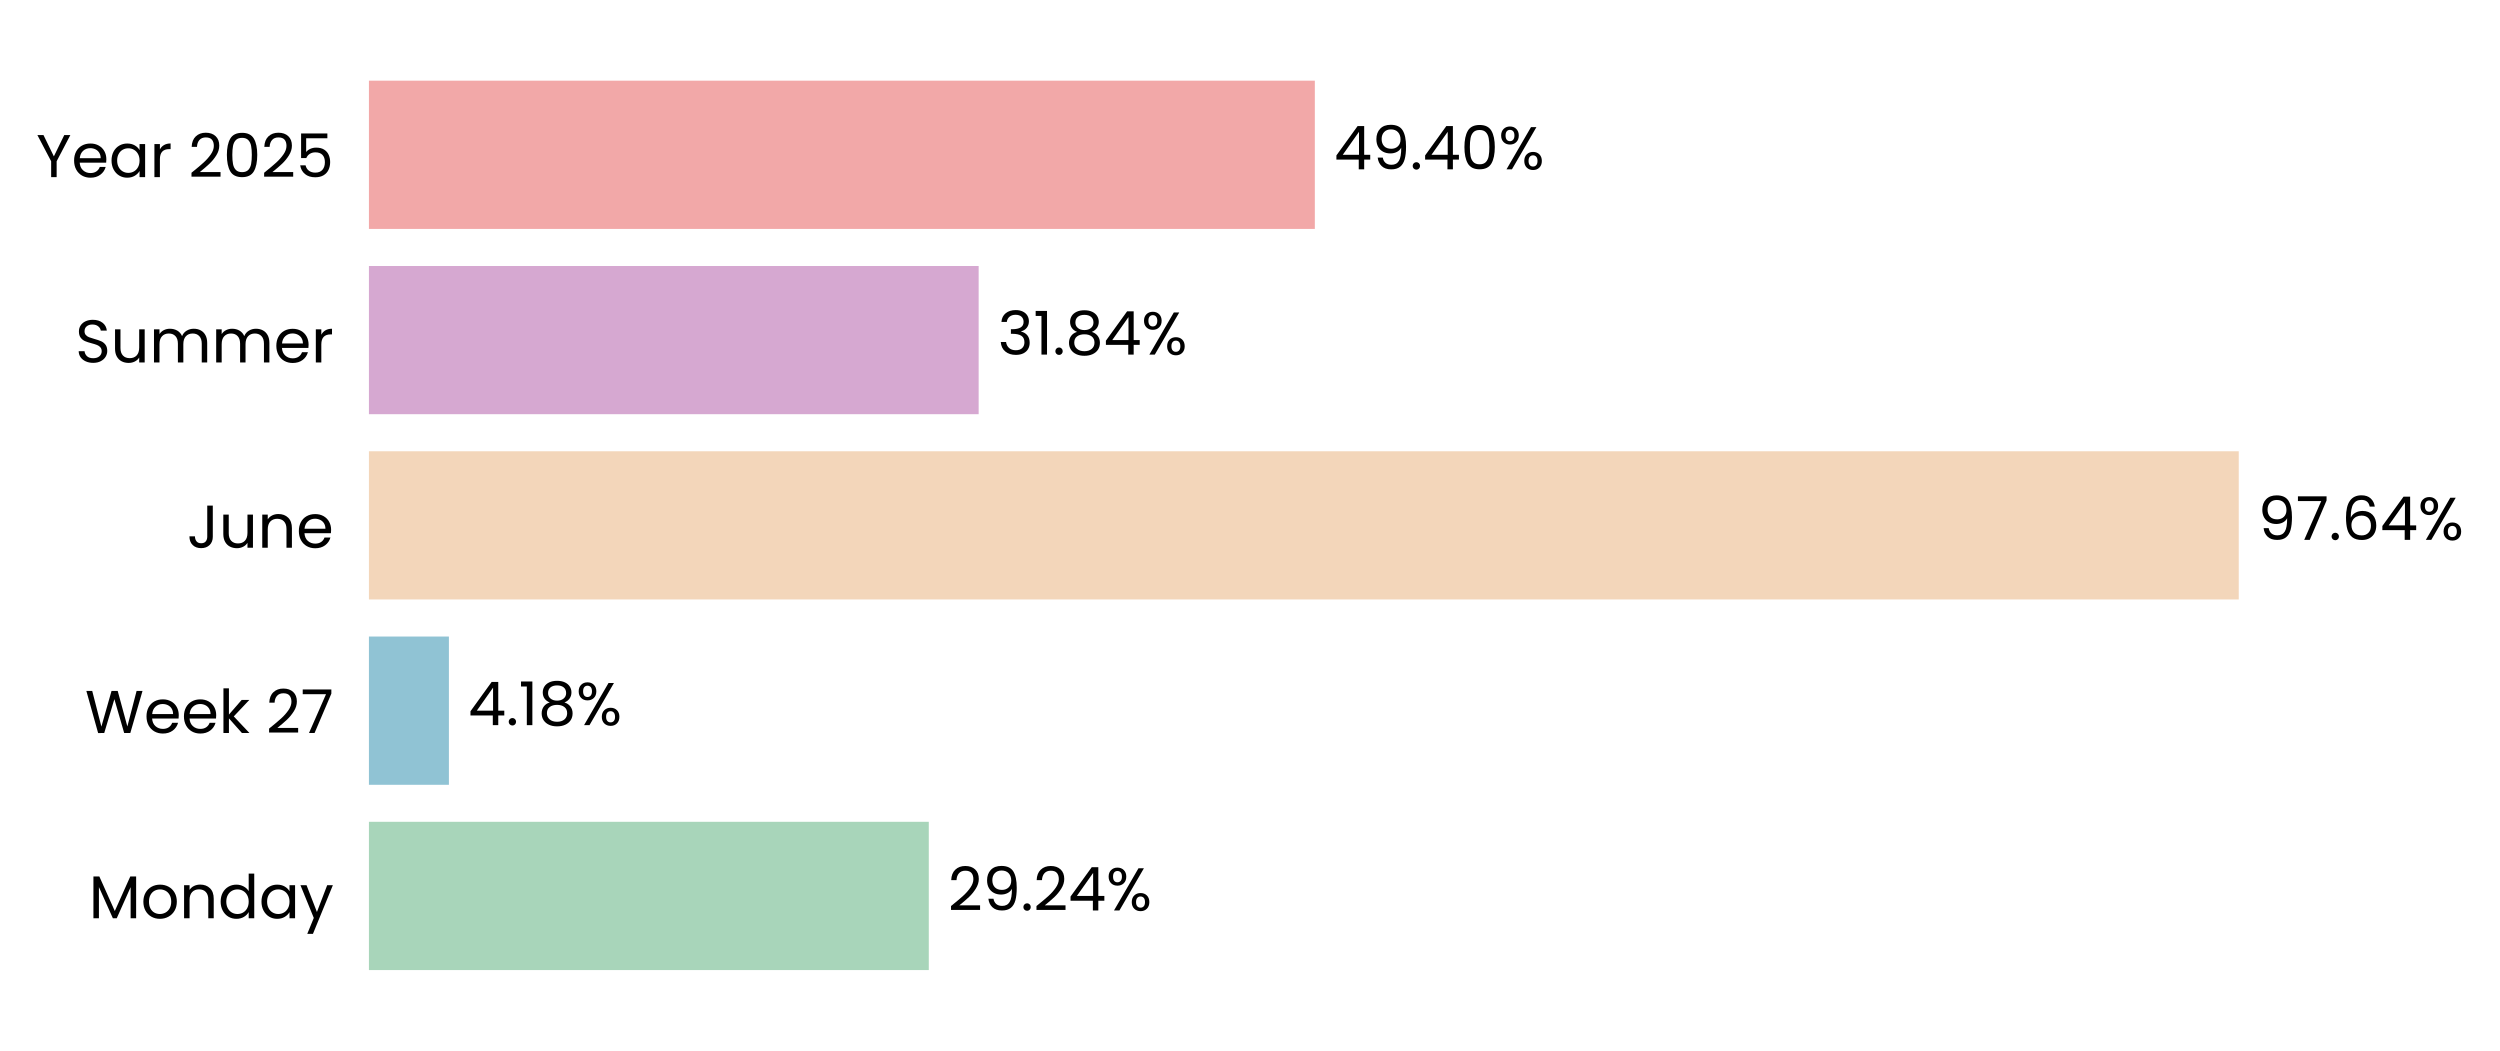
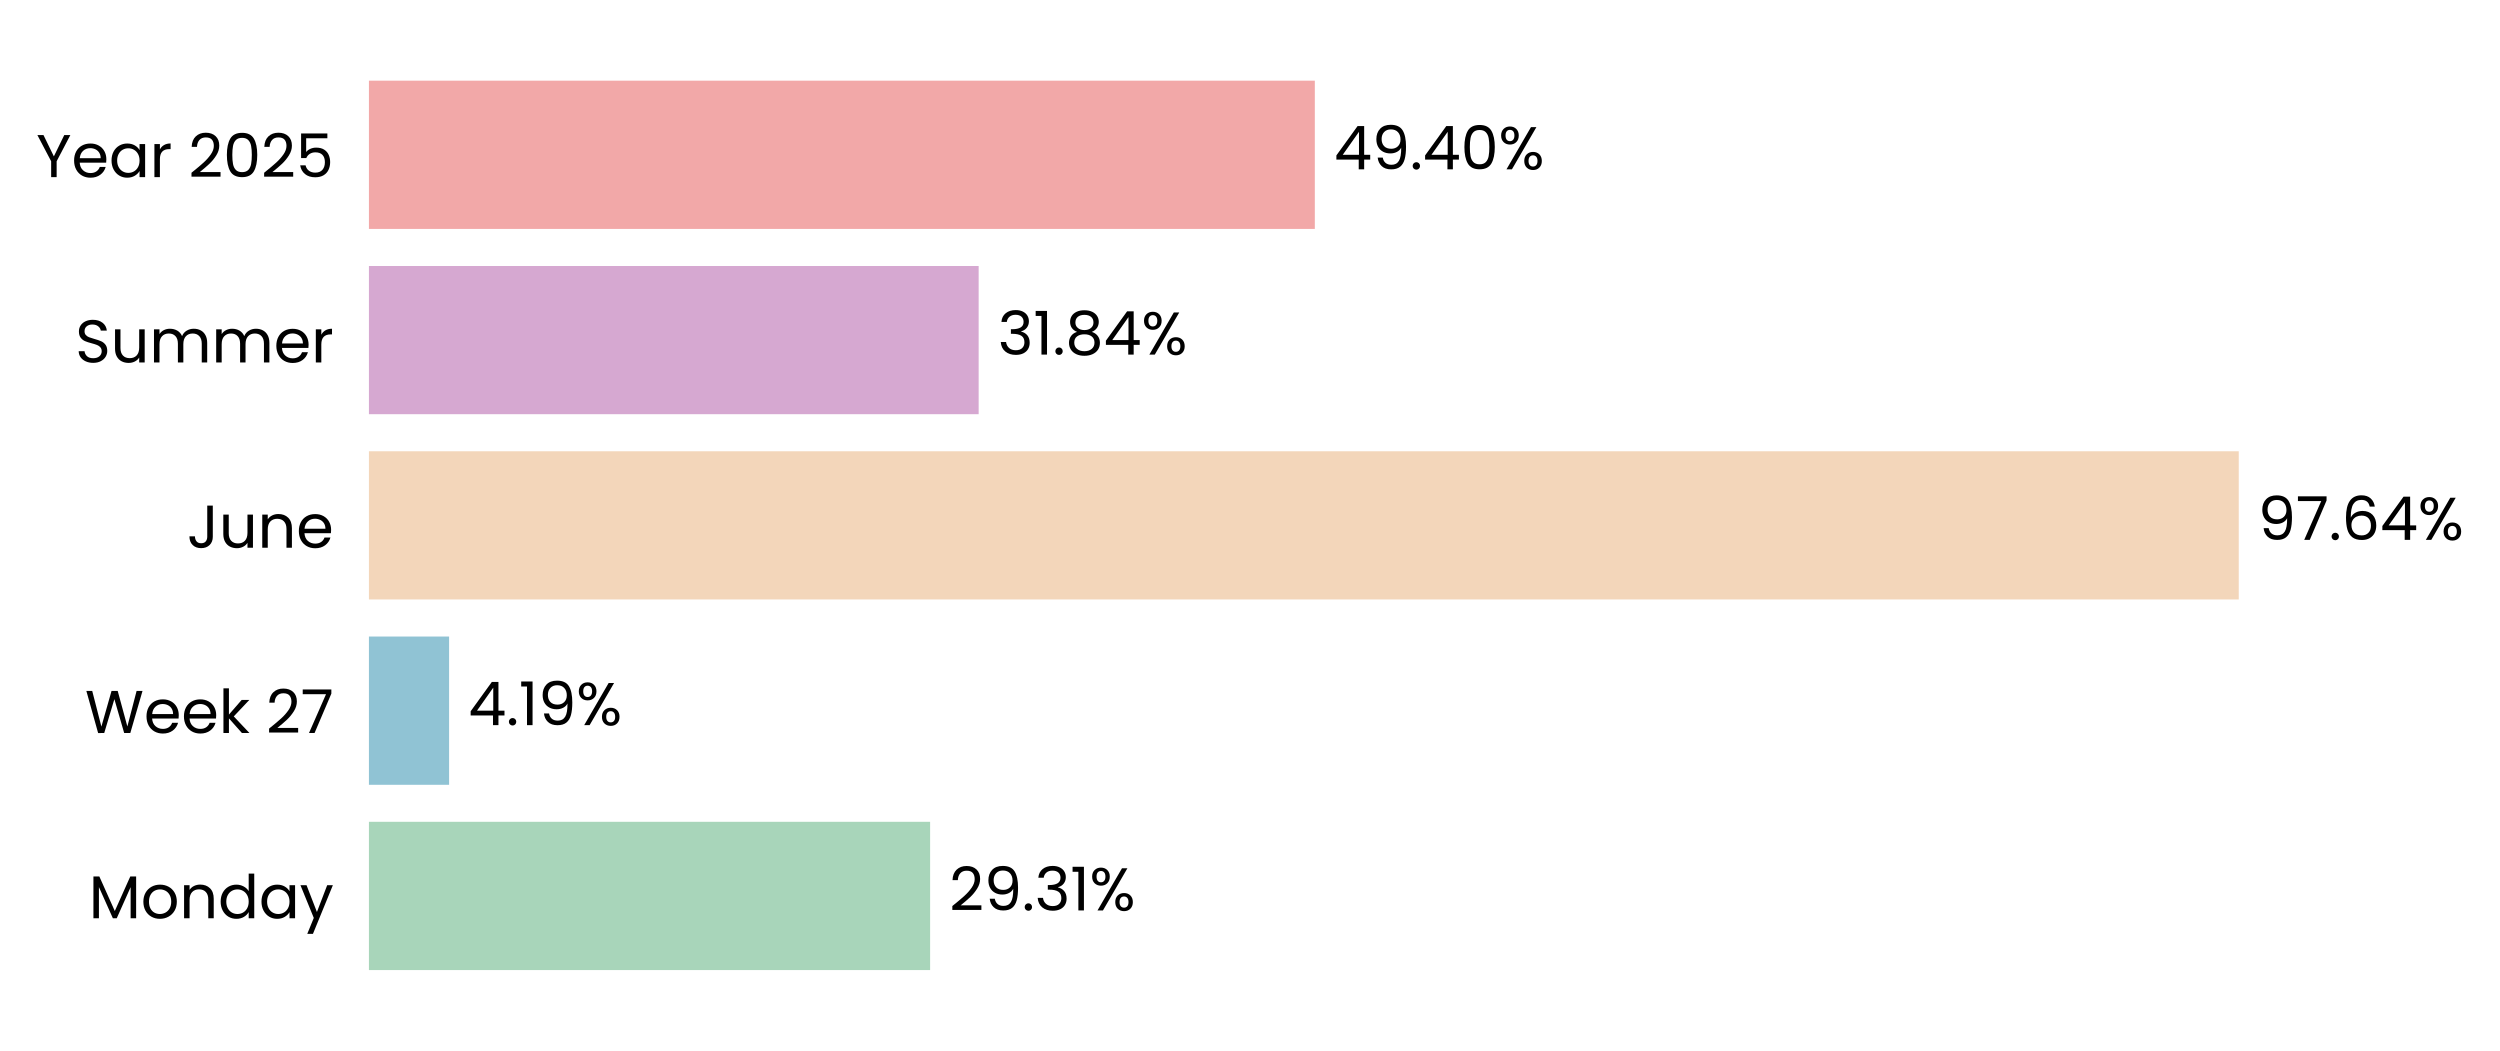
<svg xmlns="http://www.w3.org/2000/svg" xmlns:xlink="http://www.w3.org/1999/xlink" width="496.787pt" height="208.8pt" viewBox="0 0 496.787 208.8" version="1.1">
  <defs>
    <style type="text/css">*{stroke-linejoin: round; stroke-linecap: butt}</style>
  </defs>
  <g id="figure_1">
    <g id="patch_1">
      <path d="M 0 208.8  L 496.787 208.8  L 496.787 0  L 0 0  L 0 208.8  z " style="fill: none" />
    </g>
    <g id="axes_1">
      <g id="patch_2">
-         <path d="M 73.311 201.6  L 453.849 201.6  L 453.849 7.2  L 73.311 7.2  L 73.311 201.6  z " style="fill: none" />
+         <path d="M 73.311 201.6  L 453.84 201.6  L 453.84 7.2  L 73.311 7.2  L 73.311 201.6  z " style="fill: none" />
      </g>
      <g id="patch_3">
-         <path d="M 73.311 192.764  L 184.566 192.764  L 184.566 163.309  L 73.311 163.309  z " clip-path="url(#p0e625d10da)" style="fill: #a8d5ba" />
+         <path d="M 73.311 192.764  L 184.827 192.764  L 184.827 163.309  L 73.311 163.309  z " clip-path="url(#pee55e9885b)" style="fill: #a8d5ba" />
      </g>
      <g id="patch_4">
-         <path d="M 73.311 155.945  L 89.205 155.945  L 89.205 126.491  L 73.311 126.491  z " clip-path="url(#p0e625d10da)" style="fill: #90c3d4" />
+         <path d="M 73.311 155.945  L 89.242 155.945  L 89.242 126.491  L 73.311 126.491  z " clip-path="url(#pee55e9885b)" style="fill: #90c3d4" />
      </g>
      <g id="patch_5">
-         <path d="M 73.311 119.127  L 444.873 119.127  L 444.873 89.673  L 73.311 89.673  z " clip-path="url(#p0e625d10da)" style="fill: #f3d6ba" />
+         <path d="M 73.311 119.127  L 444.873 119.127  L 444.873 89.673  L 73.311 89.673  z " clip-path="url(#pee55e9885b)" style="fill: #f3d6ba" />
      </g>
      <g id="patch_6">
-         <path d="M 73.311 82.309  L 194.473 82.309  L 194.473 52.855  L 73.311 52.855  z " clip-path="url(#p0e625d10da)" style="fill: #d6a8d1" />
+         <path d="M 73.311 82.309  L 194.473 82.309  L 194.473 52.855  L 73.311 52.855  z " clip-path="url(#pee55e9885b)" style="fill: #d6a8d1" />
      </g>
      <g id="patch_7">
-         <path d="M 73.311 45.491  L 261.278 45.491  L 261.278 16.036  L 73.311 16.036  z " clip-path="url(#p0e625d10da)" style="fill: #f2a8a8" />
+         <path d="M 73.311 45.491  L 261.275 45.491  L 261.275 16.036  L 73.311 16.036  z " clip-path="url(#pee55e9885b)" style="fill: #f2a8a8" />
      </g>
      <g id="matplotlib.axis_1">
        <g id="ytick_1">
          <g id="text_1">
            <g transform="translate(17.64187 182.4764) scale(0.12 -0.12)">
              <defs>
                <path id="Poppins-Regular-4d" d="M 5018 4429  L 5018 0  L 4435 0  L 4435 3302  L 2963 0  L 2554 0  L 1075 3309  L 1075 0  L 493 0  L 493 4429  L 1120 4429  L 2758 768  L 4397 4429  L 5018 4429  z " transform="scale(0.015625)" />
                <path id="Poppins-Regular-6f" d="M 2022 -58  Q 1530 -58 1130 166  Q 730 390 502 803  Q 275 1216 275 1760  Q 275 2298 508 2710  Q 742 3123 1145 3344  Q 1549 3565 2048 3565  Q 2547 3565 2950 3344  Q 3354 3123 3587 2713  Q 3821 2304 3821 1760  Q 3821 1216 3581 803  Q 3341 390 2931 166  Q 2522 -58 2022 -58  z M 2022 454  Q 2336 454 2611 601  Q 2886 749 3056 1043  Q 3226 1338 3226 1760  Q 3226 2182 3059 2476  Q 2893 2771 2624 2915  Q 2355 3059 2042 3059  Q 1722 3059 1456 2915  Q 1190 2771 1030 2476  Q 870 2182 870 1760  Q 870 1331 1027 1036  Q 1184 742 1446 598  Q 1709 454 2022 454  z " transform="scale(0.015625)" />
                <path id="Poppins-Regular-6e" d="M 2202 3571  Q 2842 3571 3238 3184  Q 3635 2797 3635 2067  L 3635 0  L 3059 0  L 3059 1984  Q 3059 2509 2796 2787  Q 2534 3066 2080 3066  Q 1619 3066 1347 2778  Q 1075 2490 1075 1939  L 1075 0  L 493 0  L 493 3507  L 1075 3507  L 1075 3008  Q 1248 3277 1545 3424  Q 1843 3571 2202 3571  z " transform="scale(0.015625)" />
                <path id="Poppins-Regular-64" d="M 275 1766  Q 275 2304 492 2710  Q 710 3117 1091 3341  Q 1472 3565 1946 3565  Q 2355 3565 2707 3376  Q 3059 3187 3245 2880  L 3245 4736  L 3834 4736  L 3834 0  L 3245 0  L 3245 659  Q 3072 346 2733 144  Q 2394 -58 1939 -58  Q 1472 -58 1091 172  Q 710 403 492 819  Q 275 1235 275 1766  z M 3245 1760  Q 3245 2157 3085 2451  Q 2925 2746 2653 2902  Q 2381 3059 2054 3059  Q 1728 3059 1459 2905  Q 1190 2752 1030 2457  Q 870 2163 870 1766  Q 870 1363 1030 1065  Q 1190 768 1459 611  Q 1728 454 2054 454  Q 2381 454 2653 611  Q 2925 768 3085 1065  Q 3245 1363 3245 1760  z " transform="scale(0.015625)" />
                <path id="Poppins-Regular-61" d="M 275 1766  Q 275 2304 492 2710  Q 710 3117 1091 3341  Q 1472 3565 1939 3565  Q 2400 3565 2739 3366  Q 3078 3168 3245 2867  L 3245 3507  L 3834 3507  L 3834 0  L 3245 0  L 3245 653  Q 3072 346 2729 144  Q 2387 -58 1933 -58  Q 1466 -58 1088 172  Q 710 403 492 819  Q 275 1235 275 1766  z M 3245 1760  Q 3245 2157 3085 2451  Q 2925 2746 2653 2902  Q 2381 3059 2054 3059  Q 1728 3059 1459 2905  Q 1190 2752 1030 2457  Q 870 2163 870 1766  Q 870 1363 1030 1065  Q 1190 768 1459 611  Q 1728 454 2054 454  Q 2381 454 2653 611  Q 2925 768 3085 1065  Q 3245 1363 3245 1760  z " transform="scale(0.015625)" />
                <path id="Poppins-Regular-79" d="M 3514 3507  L 1402 -1651  L 800 -1651  L 1491 38  L 77 3507  L 723 3507  L 1824 666  L 2912 3507  L 3514 3507  z " transform="scale(0.015625)" />
              </defs>
              <use xlink:href="#Poppins-Regular-4d" />
              <use xlink:href="#Poppins-Regular-6f" transform="translate(86.09999 0)" />
              <use xlink:href="#Poppins-Regular-6e" transform="translate(150.1 0)" />
              <use xlink:href="#Poppins-Regular-64" transform="translate(214.1 0)" />
              <use xlink:href="#Poppins-Regular-61" transform="translate(281.7 0)" />
              <use xlink:href="#Poppins-Regular-79" transform="translate(349.2999 0)" />
            </g>
          </g>
        </g>
        <g id="ytick_2">
          <g id="text_2">
            <g transform="translate(16.88437 145.6582) scale(0.12 -0.12)">
              <defs>
                <path id="Poppins-Regular-57" d="M 6099 4461  L 4806 0  L 4154 0  L 3117 3590  L 2042 0  L 1395 -6  L 147 4461  L 768 4461  L 1741 678  L 2816 4461  L 3469 4461  L 4493 691  L 5472 4461  L 6099 4461  z " transform="scale(0.015625)" />
                <path id="Poppins-Regular-65" d="M 3693 1888  Q 3693 1722 3674 1536  L 870 1536  Q 902 1018 1225 726  Q 1549 435 2010 435  Q 2387 435 2640 611  Q 2893 787 2995 1082  L 3622 1082  Q 3482 576 3059 259  Q 2637 -58 2010 -58  Q 1510 -58 1116 166  Q 723 390 499 803  Q 275 1216 275 1760  Q 275 2304 492 2713  Q 710 3123 1104 3344  Q 1498 3565 2010 3565  Q 2509 3565 2893 3347  Q 3277 3130 3485 2749  Q 3693 2368 3693 1888  z M 3091 2010  Q 3091 2342 2944 2582  Q 2797 2822 2544 2947  Q 2291 3072 1984 3072  Q 1542 3072 1232 2790  Q 922 2509 877 2010  L 3091 2010  z " transform="scale(0.015625)" />
                <path id="Poppins-Regular-6b" d="M 2451 0  L 1075 1549  L 1075 0  L 493 0  L 493 4736  L 1075 4736  L 1075 1952  L 2426 3507  L 3238 3507  L 1587 1760  L 3245 0  L 2451 0  z " transform="scale(0.015625)" />
                <path id="Poppins-Regular-20" transform="scale(0.015625)" />
                <path id="Poppins-Regular-32" d="M 326 467  Q 1139 1120 1600 1539  Q 2061 1958 2377 2416  Q 2694 2874 2694 3315  Q 2694 3731 2492 3971  Q 2291 4211 1843 4211  Q 1408 4211 1168 3939  Q 928 3667 909 3213  L 346 3213  Q 371 3930 780 4320  Q 1190 4710 1837 4710  Q 2496 4710 2883 4345  Q 3270 3981 3270 3341  Q 3270 2810 2953 2307  Q 2637 1805 2233 1424  Q 1830 1043 1203 538  L 3405 538  L 3405 51  L 326 51  L 326 467  z " transform="scale(0.015625)" />
                <path id="Poppins-Regular-37" d="M 3245 4173  L 1466 0  L 877 0  L 2682 4115  L 211 4115  L 211 4614  L 3245 4614  L 3245 4173  z " transform="scale(0.015625)" />
              </defs>
              <use xlink:href="#Poppins-Regular-57" />
              <use xlink:href="#Poppins-Regular-65" transform="translate(97.59999 0)" />
              <use xlink:href="#Poppins-Regular-65" transform="translate(159.6 0)" />
              <use xlink:href="#Poppins-Regular-6b" transform="translate(221.6 0)" />
              <use xlink:href="#Poppins-Regular-20" transform="translate(273.0999 0)" />
              <use xlink:href="#Poppins-Regular-32" transform="translate(299.7999 0)" />
              <use xlink:href="#Poppins-Regular-37" transform="translate(357.2999 0)" />
            </g>
          </g>
        </g>
        <g id="ytick_3">
          <g id="text_3">
            <g transform="translate(37.15125 108.84) scale(0.12 -0.12)">
              <defs>
                <path id="Poppins-Regular-4a" d="M 2739 4461  L 2739 1165  Q 2739 614 2400 284  Q 2061 -45 1504 -45  Q 941 -45 601 291  Q 262 627 262 1210  L 845 1210  Q 851 883 1014 678  Q 1178 474 1504 474  Q 1830 474 1990 669  Q 2150 864 2150 1165  L 2150 4461  L 2739 4461  z " transform="scale(0.015625)" />
                <path id="Poppins-Regular-75" d="M 3603 3507  L 3603 0  L 3021 0  L 3021 518  Q 2854 250 2556 99  Q 2259 -51 1901 -51  Q 1491 -51 1164 118  Q 838 288 649 627  Q 461 966 461 1453  L 461 3507  L 1037 3507  L 1037 1530  Q 1037 1011 1299 732  Q 1562 454 2016 454  Q 2483 454 2752 742  Q 3021 1030 3021 1581  L 3021 3507  L 3603 3507  z " transform="scale(0.015625)" />
              </defs>
              <use xlink:href="#Poppins-Regular-4a" />
              <use xlink:href="#Poppins-Regular-75" transform="translate(52.99999 0)" />
              <use xlink:href="#Poppins-Regular-6e" transform="translate(117 0)" />
              <use xlink:href="#Poppins-Regular-65" transform="translate(181 0)" />
            </g>
          </g>
        </g>
        <g id="ytick_4">
          <g id="text_4">
            <g transform="translate(14.95125 72.02182) scale(0.12 -0.12)">
              <defs>
                <path id="Poppins-Regular-53" d="M 1907 -45  Q 1466 -45 1117 112  Q 768 269 569 547  Q 371 826 365 1190  L 986 1190  Q 1018 877 1245 662  Q 1472 448 1907 448  Q 2323 448 2563 656  Q 2803 864 2803 1190  Q 2803 1446 2662 1606  Q 2522 1766 2310 1849  Q 2099 1933 1741 2029  Q 1299 2144 1033 2259  Q 768 2374 579 2620  Q 390 2867 390 3283  Q 390 3648 576 3929  Q 762 4211 1098 4364  Q 1434 4518 1869 4518  Q 2496 4518 2896 4204  Q 3296 3891 3347 3373  L 2707 3373  Q 2675 3629 2438 3824  Q 2202 4019 1811 4019  Q 1446 4019 1216 3830  Q 986 3642 986 3302  Q 986 3059 1123 2905  Q 1261 2752 1462 2672  Q 1664 2592 2029 2490  Q 2470 2368 2739 2249  Q 3008 2131 3200 1884  Q 3392 1638 3392 1216  Q 3392 890 3219 602  Q 3046 314 2707 134  Q 2368 -45 1907 -45  z " transform="scale(0.015625)" />
                <path id="Poppins-Regular-6d" d="M 4710 3571  Q 5120 3571 5440 3401  Q 5760 3232 5945 2893  Q 6131 2554 6131 2067  L 6131 0  L 5555 0  L 5555 1984  Q 5555 2509 5296 2787  Q 5037 3066 4595 3066  Q 4141 3066 3872 2774  Q 3603 2483 3603 1933  L 3603 0  L 3027 0  L 3027 1984  Q 3027 2509 2768 2787  Q 2509 3066 2067 3066  Q 1613 3066 1344 2774  Q 1075 2483 1075 1933  L 1075 0  L 493 0  L 493 3507  L 1075 3507  L 1075 3002  Q 1248 3277 1539 3424  Q 1830 3571 2182 3571  Q 2624 3571 2963 3372  Q 3302 3174 3469 2790  Q 3616 3162 3955 3366  Q 4294 3571 4710 3571  z " transform="scale(0.015625)" />
                <path id="Poppins-Regular-72" d="M 1075 2938  Q 1229 3238 1513 3404  Q 1798 3571 2208 3571  L 2208 2970  L 2054 2970  Q 1075 2970 1075 1907  L 1075 0  L 493 0  L 493 3507  L 1075 3507  L 1075 2938  z " transform="scale(0.015625)" />
              </defs>
              <use xlink:href="#Poppins-Regular-53" />
              <use xlink:href="#Poppins-Regular-75" transform="translate(58.7 0)" />
              <use xlink:href="#Poppins-Regular-6d" transform="translate(122.7 0)" />
              <use xlink:href="#Poppins-Regular-6d" transform="translate(225.7 0)" />
              <use xlink:href="#Poppins-Regular-65" transform="translate(328.7 0)" />
              <use xlink:href="#Poppins-Regular-72" transform="translate(390.6999 0)" />
            </g>
          </g>
        </g>
        <g id="ytick_5">
          <g id="text_5">
            <g transform="translate(7.2 35.20364) scale(0.12 -0.12)">
              <defs>
                <path id="Poppins-Regular-59" d="M 3616 4461  L 2163 1683  L 2163 0  L 1581 0  L 1581 1683  L 122 4461  L 768 4461  L 1869 2202  L 2970 4461  L 3616 4461  z " transform="scale(0.015625)" />
                <path id="Poppins-Regular-30" d="M 397 2362  Q 397 3462 755 4080  Q 1114 4698 2010 4698  Q 2899 4698 3257 4080  Q 3616 3462 3616 2362  Q 3616 1242 3257 621  Q 2899 0 2010 0  Q 1114 0 755 621  Q 397 1242 397 2362  z M 3040 2362  Q 3040 2918 2966 3305  Q 2893 3693 2665 3929  Q 2438 4166 2010 4166  Q 1574 4166 1347 3929  Q 1120 3693 1046 3305  Q 973 2918 973 2362  Q 973 1786 1046 1395  Q 1120 1005 1347 768  Q 1574 531 2010 531  Q 2438 531 2665 768  Q 2893 1005 2966 1395  Q 3040 1786 3040 2362  z " transform="scale(0.015625)" />
                <path id="Poppins-Regular-35" d="M 3347 4122  L 1101 4122  L 1101 2662  Q 1248 2867 1536 2998  Q 1824 3130 2157 3130  Q 2688 3130 3021 2909  Q 3354 2688 3498 2339  Q 3642 1990 3642 1600  Q 3642 1139 3469 774  Q 3296 410 2941 198  Q 2586 -13 2061 -13  Q 1389 -13 973 332  Q 557 678 467 1254  L 1037 1254  Q 1120 890 1389 685  Q 1658 480 2067 480  Q 2573 480 2829 784  Q 3085 1088 3085 1587  Q 3085 2086 2829 2358  Q 2573 2630 2074 2630  Q 1734 2630 1481 2467  Q 1229 2304 1114 2022  L 563 2022  L 563 4634  L 3347 4634  L 3347 4122  z " transform="scale(0.015625)" />
              </defs>
              <use xlink:href="#Poppins-Regular-59" />
              <use xlink:href="#Poppins-Regular-65" transform="translate(58.39999 0)" />
              <use xlink:href="#Poppins-Regular-61" transform="translate(120.4 0)" />
              <use xlink:href="#Poppins-Regular-72" transform="translate(188 0)" />
              <use xlink:href="#Poppins-Regular-20" transform="translate(225.3 0)" />
              <use xlink:href="#Poppins-Regular-32" transform="translate(252 0)" />
              <use xlink:href="#Poppins-Regular-30" transform="translate(309.4999 0)" />
              <use xlink:href="#Poppins-Regular-32" transform="translate(372.2999 0)" />
              <use xlink:href="#Poppins-Regular-35" transform="translate(429.7999 0)" />
            </g>
          </g>
        </g>
      </g>
      <g id="text_6">
-         <g transform="translate(188.371 180.9164) scale(0.12 -0.12)">
+         <g transform="translate(188.6325 180.9164) scale(0.12 -0.12)">
          <defs>
            <path id="Poppins-Regular-39" d="M 1146 1242  Q 1210 877 1443 678  Q 1677 480 2074 480  Q 2605 480 2857 896  Q 3110 1312 3098 2298  Q 2963 2010 2649 1846  Q 2336 1683 1952 1683  Q 1523 1683 1187 1859  Q 851 2035 659 2374  Q 467 2714 467 3194  Q 467 3878 864 4297  Q 1261 4717 1990 4717  Q 2886 4717 3248 4134  Q 3610 3552 3610 2400  Q 3610 1594 3466 1069  Q 3322 544 2979 269  Q 2637 -6 2042 -6  Q 1389 -6 1024 346  Q 659 698 608 1242  L 1146 1242  z M 2048 2176  Q 2477 2176 2752 2441  Q 3027 2707 3027 3162  Q 3027 3642 2758 3936  Q 2490 4230 2003 4230  Q 1555 4230 1289 3948  Q 1024 3667 1024 3206  Q 1024 2739 1286 2457  Q 1549 2176 2048 2176  z " transform="scale(0.015625)" />
            <path id="Poppins-Regular-2e" d="M 678 -38  Q 512 -38 397 77  Q 282 192 282 358  Q 282 525 397 640  Q 512 755 678 755  Q 838 755 950 640  Q 1062 525 1062 358  Q 1062 192 950 77  Q 838 -38 678 -38  z " transform="scale(0.015625)" />
-             <path id="Poppins-Regular-34" d="M 256 1030  L 256 1472  L 2502 4582  L 3200 4582  L 3200 1536  L 3840 1536  L 3840 1030  L 3200 1030  L 3200 0  L 2624 0  L 2624 1030  L 256 1030  z M 2650 3974  L 928 1536  L 2650 1536  L 2650 3974  z " transform="scale(0.015625)" />
+             <path id="Poppins-Regular-33" d="M 384 3462  Q 429 4051 838 4384  Q 1248 4717 1901 4717  Q 2336 4717 2653 4560  Q 2970 4403 3133 4134  Q 3296 3866 3296 3526  Q 3296 3130 3069 2842  Q 2842 2554 2477 2470  L 2477 2438  Q 2893 2336 3136 2035  Q 3379 1734 3379 1248  Q 3379 883 3212 592  Q 3046 301 2713 134  Q 2381 -32 1914 -32  Q 1235 -32 800 323  Q 365 678 314 1331  L 877 1331  Q 922 947 1190 704  Q 1459 461 1907 461  Q 2355 461 2588 694  Q 2822 928 2822 1299  Q 2822 1779 2502 1990  Q 2182 2202 1536 2202  L 1389 2202  L 1389 2688  L 1542 2688  Q 2131 2694 2432 2883  Q 2733 3072 2733 3469  Q 2733 3808 2512 4013  Q 2291 4218 1882 4218  Q 1485 4218 1241 4013  Q 998 3808 954 3462  L 384 3462  z " transform="scale(0.015625)" />
+             <path id="Poppins-Regular-31" d="M 243 4096  L 243 4627  L 1446 4627  L 1446 0  L 858 0  L 858 4096  L 243 4096  z " transform="scale(0.015625)" />
            <path id="Poppins-Regular-25" d="M 269 3584  Q 269 4019 531 4278  Q 794 4538 1203 4538  Q 1613 4538 1875 4278  Q 2138 4019 2138 3584  Q 2138 3142 1875 2883  Q 1613 2624 1203 2624  Q 794 2624 531 2883  Q 269 3142 269 3584  z M 4006 4467  L 1414 0  L 838 0  L 3430 4467  L 4006 4467  z M 1203 4179  Q 986 4179 861 4028  Q 736 3878 736 3584  Q 736 3290 861 3136  Q 986 2982 1203 2982  Q 1421 2982 1549 3139  Q 1677 3296 1677 3584  Q 1677 3878 1549 4028  Q 1421 4179 1203 4179  z M 2720 883  Q 2720 1325 2982 1584  Q 3245 1843 3654 1843  Q 4064 1843 4323 1584  Q 4582 1325 4582 883  Q 4582 448 4323 185  Q 4064 -77 3654 -77  Q 3245 -77 2982 182  Q 2720 442 2720 883  z M 3648 1478  Q 3430 1478 3302 1328  Q 3174 1178 3174 883  Q 3174 595 3302 444  Q 3430 294 3648 294  Q 3866 294 3994 444  Q 4122 595 4122 883  Q 4122 1178 3994 1328  Q 3866 1478 3648 1478  z " transform="scale(0.015625)" />
          </defs>
          <use xlink:href="#Poppins-Regular-32" />
          <use xlink:href="#Poppins-Regular-39" transform="translate(57.49999 0)" />
          <use xlink:href="#Poppins-Regular-2e" transform="translate(120.5 0)" />
-           <use xlink:href="#Poppins-Regular-32" transform="translate(141.5 0)" />
-           <use xlink:href="#Poppins-Regular-34" transform="translate(198.9999 0)" />
-           <use xlink:href="#Poppins-Regular-25" transform="translate(261.8999 0)" />
+           <use xlink:href="#Poppins-Regular-33" transform="translate(141.5 0)" />
+           <use xlink:href="#Poppins-Regular-31" transform="translate(200.3999 0)" />
+           <use xlink:href="#Poppins-Regular-25" transform="translate(232.3999 0)" />
        </g>
      </g>
      <g id="text_7">
-         <g transform="translate(93.0101 144.0982) scale(0.12 -0.12)">
+         <g transform="translate(93.04739 144.0982) scale(0.12 -0.12)">
          <defs>
-             <path id="Poppins-Regular-31" d="M 243 4096  L 243 4627  L 1446 4627  L 1446 0  L 858 0  L 858 4096  L 243 4096  z " transform="scale(0.015625)" />
-             <path id="Poppins-Regular-38" d="M 1242 2406  Q 883 2547 691 2816  Q 499 3085 499 3469  Q 499 3814 672 4092  Q 845 4371 1187 4534  Q 1530 4698 2016 4698  Q 2502 4698 2844 4534  Q 3187 4371 3363 4092  Q 3539 3814 3539 3469  Q 3539 3098 3340 2819  Q 3142 2541 2797 2406  Q 3194 2285 3427 1981  Q 3661 1677 3661 1248  Q 3661 832 3456 521  Q 3251 211 2876 41  Q 2502 -128 2016 -128  Q 1530 -128 1162 41  Q 794 211 589 521  Q 384 832 384 1248  Q 384 1677 614 1984  Q 845 2291 1242 2406  z M 2976 3398  Q 2976 3789 2720 4000  Q 2464 4211 2016 4211  Q 1574 4211 1318 4000  Q 1062 3789 1062 3392  Q 1062 3034 1328 2816  Q 1594 2598 2016 2598  Q 2445 2598 2710 2819  Q 2976 3040 2976 3398  z M 2016 2150  Q 1542 2150 1241 1929  Q 941 1709 941 1267  Q 941 858 1232 608  Q 1523 358 2016 358  Q 2509 358 2797 608  Q 3085 858 3085 1267  Q 3085 1696 2790 1923  Q 2496 2150 2016 2150  z " transform="scale(0.015625)" />
+             <path id="Poppins-Regular-34" d="M 256 1030  L 256 1472  L 2502 4582  L 3200 4582  L 3200 1536  L 3840 1536  L 3840 1030  L 3200 1030  L 3200 0  L 2624 0  L 2624 1030  L 256 1030  z M 2650 3974  L 928 1536  L 2650 1536  L 2650 3974  z " transform="scale(0.015625)" />
          </defs>
          <use xlink:href="#Poppins-Regular-34" />
          <use xlink:href="#Poppins-Regular-2e" transform="translate(62.89999 0)" />
          <use xlink:href="#Poppins-Regular-31" transform="translate(83.89998 0)" />
-           <use xlink:href="#Poppins-Regular-38" transform="translate(115.9 0)" />
-           <use xlink:href="#Poppins-Regular-25" transform="translate(179 0)" />
+           <use xlink:href="#Poppins-Regular-39" transform="translate(115.9 0)" />
+           <use xlink:href="#Poppins-Regular-25" transform="translate(178.8999 0)" />
        </g>
      </g>
      <g id="text_8">
-         <g transform="translate(448.678 107.28) scale(0.12 -0.12)">
+         <g transform="translate(448.6779 107.28) scale(0.12 -0.12)">
          <defs>
            <path id="Poppins-Regular-36" d="M 2976 3526  Q 2835 4237 2099 4237  Q 1530 4237 1248 3798  Q 966 3360 973 2355  Q 1120 2688 1462 2877  Q 1805 3066 2227 3066  Q 2886 3066 3280 2656  Q 3674 2246 3674 1523  Q 3674 1088 3504 742  Q 3334 397 2992 192  Q 2650 -13 2163 -13  Q 1504 -13 1133 281  Q 762 576 614 1094  Q 467 1613 467 2374  Q 467 4723 2106 4723  Q 2733 4723 3091 4384  Q 3450 4045 3514 3526  L 2976 3526  z M 2106 2573  Q 1830 2573 1587 2461  Q 1344 2349 1193 2121  Q 1043 1894 1043 1568  Q 1043 1082 1324 778  Q 1606 474 2131 474  Q 2579 474 2844 752  Q 3110 1030 3110 1504  Q 3110 2003 2854 2288  Q 2598 2573 2106 2573  z " transform="scale(0.015625)" />
          </defs>
          <use xlink:href="#Poppins-Regular-39" />
          <use xlink:href="#Poppins-Regular-37" transform="translate(62.99999 0)" />
          <use xlink:href="#Poppins-Regular-2e" transform="translate(117.6 0)" />
          <use xlink:href="#Poppins-Regular-36" transform="translate(138.6 0)" />
          <use xlink:href="#Poppins-Regular-34" transform="translate(202.0999 0)" />
          <use xlink:href="#Poppins-Regular-25" transform="translate(264.9999 0)" />
        </g>
      </g>
      <g id="text_9">
-         <g transform="translate(198.2779 70.46182) scale(0.12 -0.12)">
+         <g transform="translate(198.2778 70.46182) scale(0.12 -0.12)">
          <defs>
-             <path id="Poppins-Regular-33" d="M 384 3462  Q 429 4051 838 4384  Q 1248 4717 1901 4717  Q 2336 4717 2653 4560  Q 2970 4403 3133 4134  Q 3296 3866 3296 3526  Q 3296 3130 3069 2842  Q 2842 2554 2477 2470  L 2477 2438  Q 2893 2336 3136 2035  Q 3379 1734 3379 1248  Q 3379 883 3212 592  Q 3046 301 2713 134  Q 2381 -32 1914 -32  Q 1235 -32 800 323  Q 365 678 314 1331  L 877 1331  Q 922 947 1190 704  Q 1459 461 1907 461  Q 2355 461 2588 694  Q 2822 928 2822 1299  Q 2822 1779 2502 1990  Q 2182 2202 1536 2202  L 1389 2202  L 1389 2688  L 1542 2688  Q 2131 2694 2432 2883  Q 2733 3072 2733 3469  Q 2733 3808 2512 4013  Q 2291 4218 1882 4218  Q 1485 4218 1241 4013  Q 998 3808 954 3462  L 384 3462  z " transform="scale(0.015625)" />
+             <path id="Poppins-Regular-38" d="M 1242 2406  Q 883 2547 691 2816  Q 499 3085 499 3469  Q 499 3814 672 4092  Q 845 4371 1187 4534  Q 1530 4698 2016 4698  Q 2502 4698 2844 4534  Q 3187 4371 3363 4092  Q 3539 3814 3539 3469  Q 3539 3098 3340 2819  Q 3142 2541 2797 2406  Q 3194 2285 3427 1981  Q 3661 1677 3661 1248  Q 3661 832 3456 521  Q 3251 211 2876 41  Q 2502 -128 2016 -128  Q 1530 -128 1162 41  Q 794 211 589 521  Q 384 832 384 1248  Q 384 1677 614 1984  Q 845 2291 1242 2406  z M 2976 3398  Q 2976 3789 2720 4000  Q 2464 4211 2016 4211  Q 1574 4211 1318 4000  Q 1062 3789 1062 3392  Q 1062 3034 1328 2816  Q 1594 2598 2016 2598  Q 2445 2598 2710 2819  Q 2976 3040 2976 3398  z M 2016 2150  Q 1542 2150 1241 1929  Q 941 1709 941 1267  Q 941 858 1232 608  Q 1523 358 2016 358  Q 2509 358 2797 608  Q 3085 858 3085 1267  Q 3085 1696 2790 1923  Q 2496 2150 2016 2150  z " transform="scale(0.015625)" />
          </defs>
          <use xlink:href="#Poppins-Regular-33" />
          <use xlink:href="#Poppins-Regular-31" transform="translate(58.89999 0)" />
          <use xlink:href="#Poppins-Regular-2e" transform="translate(90.89998 0)" />
          <use xlink:href="#Poppins-Regular-38" transform="translate(111.9 0)" />
          <use xlink:href="#Poppins-Regular-34" transform="translate(175 0)" />
          <use xlink:href="#Poppins-Regular-25" transform="translate(237.8999 0)" />
        </g>
      </g>
      <g id="text_10">
-         <g transform="translate(265.0837 33.64364) scale(0.12 -0.12)">
+         <g transform="translate(265.0799 33.64364) scale(0.12 -0.12)">
          <use xlink:href="#Poppins-Regular-34" />
          <use xlink:href="#Poppins-Regular-39" transform="translate(62.89999 0)" />
          <use xlink:href="#Poppins-Regular-2e" transform="translate(125.9 0)" />
          <use xlink:href="#Poppins-Regular-34" transform="translate(146.9 0)" />
          <use xlink:href="#Poppins-Regular-30" transform="translate(209.8 0)" />
          <use xlink:href="#Poppins-Regular-25" transform="translate(272.5999 0)" />
        </g>
      </g>
    </g>
  </g>
  <defs>
-     <clipPath id="p0e625d10da">
-       <rect x="73.311" y="7.2" width="380.537" height="194.4" />
+     <clipPath id="pee55e9885b">
+       <rect x="73.311" y="7.2" width="380.528" height="194.4" />
    </clipPath>
  </defs>
</svg>
